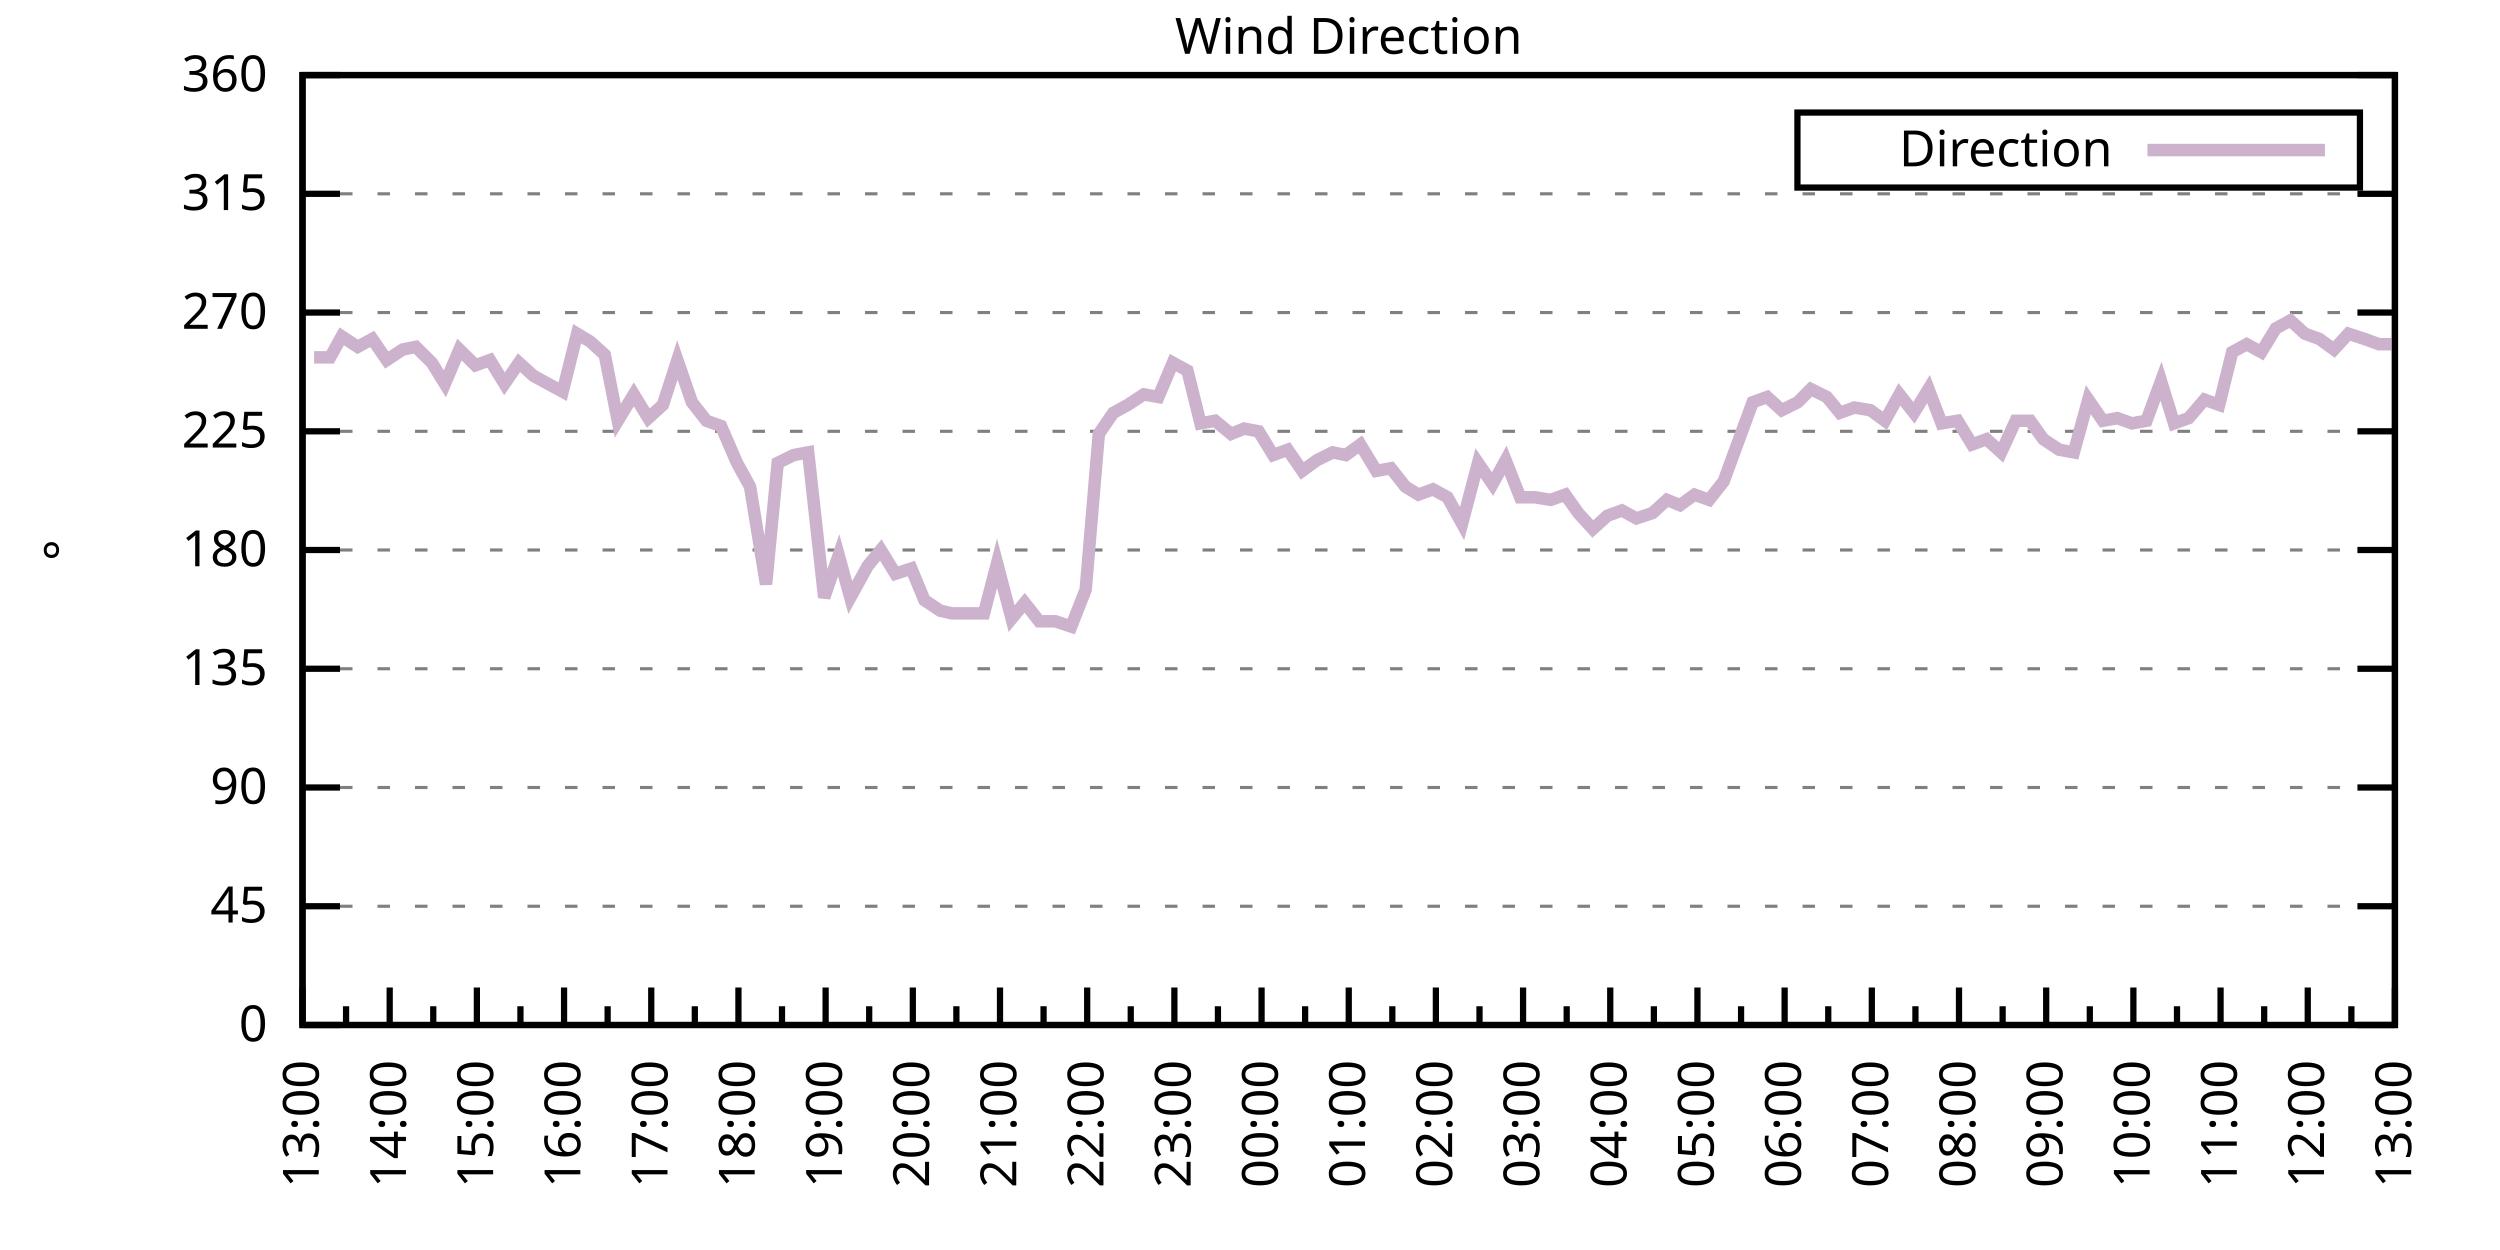
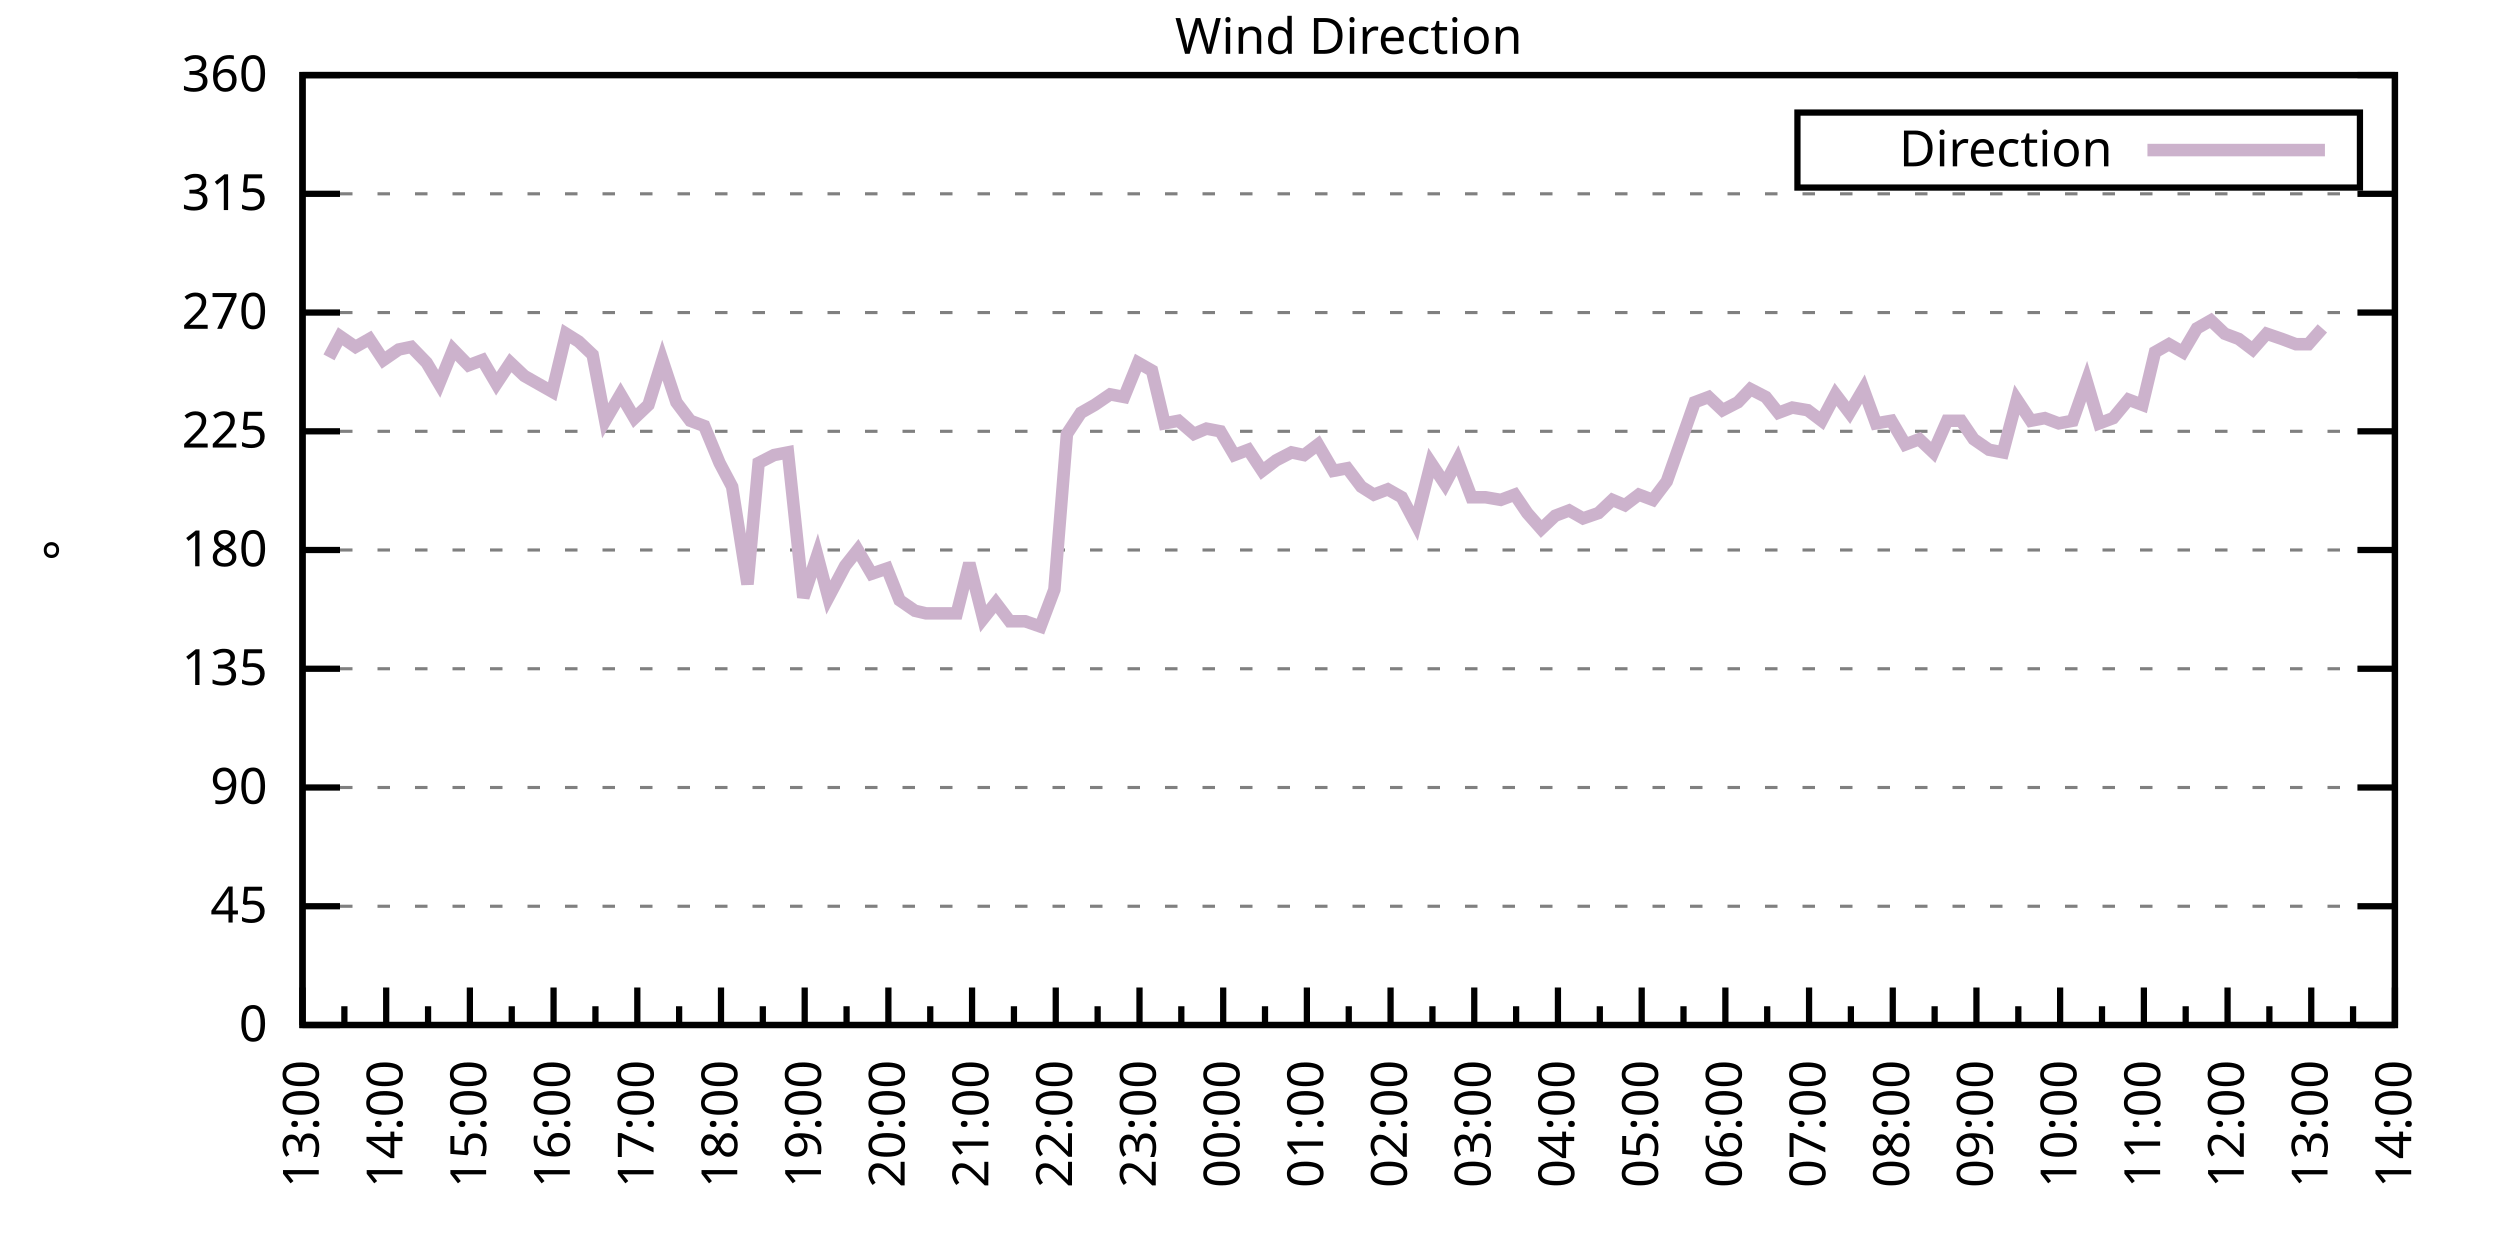
<svg xmlns="http://www.w3.org/2000/svg" xmlns:xlink="http://www.w3.org/1999/xlink" width="400" height="200" viewBox="0 0 400 200">
  <g id="gnuplot_canvas">
    <rect x="0" y="0" width="400" height="200" fill="none" />
    <defs>
      <circle id="gpDot" r="0.5" stroke-width="0.5" stroke="currentColor" />
      <path id="gpPt0" stroke-width="0.333" stroke="currentColor" d="M-1,0 h2 M0,-1 v2" />
      <path id="gpPt1" stroke-width="0.333" stroke="currentColor" d="M-1,-1 L1,1 M1,-1 L-1,1" />
      <path id="gpPt2" stroke-width="0.333" stroke="currentColor" d="M-1,0 L1,0 M0,-1 L0,1 M-1,-1 L1,1 M-1,1 L1,-1" />
      <rect id="gpPt3" stroke-width="0.333" stroke="currentColor" x="-1" y="-1" width="2" height="2" />
      <rect id="gpPt4" stroke-width="0.333" stroke="currentColor" fill="currentColor" x="-1" y="-1" width="2" height="2" />
      <circle id="gpPt5" stroke-width="0.333" stroke="currentColor" cx="0" cy="0" r="1" />
      <use xlink:href="#gpPt5" id="gpPt6" fill="currentColor" stroke="none" />
      <path id="gpPt7" stroke-width="0.333" stroke="currentColor" d="M0,-1.33 L-1.33,0.67 L1.33,0.67 z" />
      <use xlink:href="#gpPt7" id="gpPt8" fill="currentColor" stroke="none" />
      <use xlink:href="#gpPt7" id="gpPt9" stroke="currentColor" transform="rotate(180)" />
      <use xlink:href="#gpPt9" id="gpPt10" fill="currentColor" stroke="none" />
      <use xlink:href="#gpPt3" id="gpPt11" stroke="currentColor" transform="rotate(45)" />
      <use xlink:href="#gpPt11" id="gpPt12" fill="currentColor" stroke="none" />
      <path id="gpPt13" stroke-width="0.333" stroke="currentColor" d="M0,1.330 L1.265,0.411 L0.782,-1.067 L-0.782,-1.076 L-1.265,0.411 z" />
      <use xlink:href="#gpPt13" id="gpPt14" fill="currentColor" stroke="none" />
      <filter id="textbox" filterUnits="objectBoundingBox" x="0" y="0" height="1" width="1">
        <feFlood flood-color="white" flood-opacity="1" result="bgnd" />
        <feComposite in="SourceGraphic" in2="bgnd" operator="atop" />
      </filter>
      <filter id="greybox" filterUnits="objectBoundingBox" x="0" y="0" height="1" width="1">
        <feFlood flood-color="lightgrey" flood-opacity="1" result="grey" />
        <feComposite in="SourceGraphic" in2="grey" operator="atop" />
      </filter>
    </defs>
    <g fill="none" color="white" stroke="currentColor" stroke-width="1.00" stroke-linecap="butt" stroke-linejoin="miter">
</g>
    <g fill="none" color="black" stroke="currentColor" stroke-width="1.00" stroke-linecap="butt" stroke-linejoin="miter">
      <g stroke="none" shape-rendering="crispEdges">
        <polygon fill="rgb(255, 255, 255)" points="48.40,164.00 383.18,164.00 383.18,12.02 48.40,12.02 " />
      </g>
    </g>
    <g fill="none" color="black" stroke="currentColor" stroke-width="1.00" stroke-linecap="butt" stroke-linejoin="miter">
</g>
    <g fill="none" color="black" stroke="black" stroke-width="0.50" stroke-linecap="butt" stroke-linejoin="miter">
</g>
    <g fill="none" color="gray" stroke="currentColor" stroke-width="0.50" stroke-linecap="butt" stroke-linejoin="miter">
      <path stroke="gray" stroke-dasharray="2,4" class="gridline" d="M48.40,164.00 L383.19,164.00  " />
    </g>
    <g fill="none" color="gray" stroke="gray" stroke-width="1.00" stroke-linecap="butt" stroke-linejoin="miter">
</g>
    <g fill="none" color="black" stroke="currentColor" stroke-width="1.00" stroke-linecap="butt" stroke-linejoin="miter">
      <path stroke="black" d="M48.40,164.00 L54.40,164.00 M383.19,164.00 L377.19,164.00  " />
      <g transform="translate(42.80,166.60)" stroke="none" fill="black" font-family="Sans" font-size="8.00" text-anchor="end">
        <text>
          <tspan font-family="Sans"> 0</tspan>
        </text>
      </g>
    </g>
    <g fill="none" color="black" stroke="currentColor" stroke-width="1.00" stroke-linecap="butt" stroke-linejoin="miter">
</g>
    <g fill="none" color="black" stroke="black" stroke-width="0.50" stroke-linecap="butt" stroke-linejoin="miter">
</g>
    <g fill="none" color="gray" stroke="currentColor" stroke-width="0.50" stroke-linecap="butt" stroke-linejoin="miter">
      <path stroke="gray" stroke-dasharray="2,4" class="gridline" d="M48.40,145.00 L383.19,145.00  " />
    </g>
    <g fill="none" color="gray" stroke="gray" stroke-width="1.00" stroke-linecap="butt" stroke-linejoin="miter">
</g>
    <g fill="none" color="black" stroke="currentColor" stroke-width="1.00" stroke-linecap="butt" stroke-linejoin="miter">
      <path stroke="black" d="M48.40,145.00 L54.40,145.00 M383.19,145.00 L377.19,145.00  " />
      <g transform="translate(42.80,147.60)" stroke="none" fill="black" font-family="Sans" font-size="8.00" text-anchor="end">
        <text>
          <tspan font-family="Sans"> 45</tspan>
        </text>
      </g>
    </g>
    <g fill="none" color="black" stroke="currentColor" stroke-width="1.00" stroke-linecap="butt" stroke-linejoin="miter">
</g>
    <g fill="none" color="black" stroke="black" stroke-width="0.50" stroke-linecap="butt" stroke-linejoin="miter">
</g>
    <g fill="none" color="gray" stroke="currentColor" stroke-width="0.50" stroke-linecap="butt" stroke-linejoin="miter">
      <path stroke="gray" stroke-dasharray="2,4" class="gridline" d="M48.40,126.00 L383.19,126.00  " />
    </g>
    <g fill="none" color="gray" stroke="gray" stroke-width="1.00" stroke-linecap="butt" stroke-linejoin="miter">
</g>
    <g fill="none" color="black" stroke="currentColor" stroke-width="1.00" stroke-linecap="butt" stroke-linejoin="miter">
      <path stroke="black" d="M48.40,126.00 L54.40,126.00 M383.19,126.00 L377.19,126.00  " />
      <g transform="translate(42.80,128.60)" stroke="none" fill="black" font-family="Sans" font-size="8.00" text-anchor="end">
        <text>
          <tspan font-family="Sans"> 90</tspan>
        </text>
      </g>
    </g>
    <g fill="none" color="black" stroke="currentColor" stroke-width="1.00" stroke-linecap="butt" stroke-linejoin="miter">
</g>
    <g fill="none" color="black" stroke="black" stroke-width="0.50" stroke-linecap="butt" stroke-linejoin="miter">
</g>
    <g fill="none" color="gray" stroke="currentColor" stroke-width="0.50" stroke-linecap="butt" stroke-linejoin="miter">
      <path stroke="gray" stroke-dasharray="2,4" class="gridline" d="M48.40,107.00 L383.19,107.00  " />
    </g>
    <g fill="none" color="gray" stroke="gray" stroke-width="1.00" stroke-linecap="butt" stroke-linejoin="miter">
</g>
    <g fill="none" color="black" stroke="currentColor" stroke-width="1.00" stroke-linecap="butt" stroke-linejoin="miter">
      <path stroke="black" d="M48.40,107.00 L54.40,107.00 M383.19,107.00 L377.19,107.00  " />
      <g transform="translate(42.80,109.60)" stroke="none" fill="black" font-family="Sans" font-size="8.00" text-anchor="end">
        <text>
          <tspan font-family="Sans"> 135</tspan>
        </text>
      </g>
    </g>
    <g fill="none" color="black" stroke="currentColor" stroke-width="1.00" stroke-linecap="butt" stroke-linejoin="miter">
</g>
    <g fill="none" color="black" stroke="black" stroke-width="0.50" stroke-linecap="butt" stroke-linejoin="miter">
</g>
    <g fill="none" color="gray" stroke="currentColor" stroke-width="0.50" stroke-linecap="butt" stroke-linejoin="miter">
      <path stroke="gray" stroke-dasharray="2,4" class="gridline" d="M48.40,88.00 L383.19,88.00  " />
    </g>
    <g fill="none" color="gray" stroke="gray" stroke-width="1.00" stroke-linecap="butt" stroke-linejoin="miter">
</g>
    <g fill="none" color="black" stroke="currentColor" stroke-width="1.00" stroke-linecap="butt" stroke-linejoin="miter">
      <path stroke="black" d="M48.40,88.00 L54.40,88.00 M383.19,88.00 L377.19,88.00  " />
      <g transform="translate(42.80,90.60)" stroke="none" fill="black" font-family="Sans" font-size="8.00" text-anchor="end">
        <text>
          <tspan font-family="Sans"> 180</tspan>
        </text>
      </g>
    </g>
    <g fill="none" color="black" stroke="currentColor" stroke-width="1.00" stroke-linecap="butt" stroke-linejoin="miter">
</g>
    <g fill="none" color="black" stroke="black" stroke-width="0.50" stroke-linecap="butt" stroke-linejoin="miter">
</g>
    <g fill="none" color="gray" stroke="currentColor" stroke-width="0.50" stroke-linecap="butt" stroke-linejoin="miter">
      <path stroke="gray" stroke-dasharray="2,4" class="gridline" d="M48.40,69.01 L383.19,69.01  " />
    </g>
    <g fill="none" color="gray" stroke="gray" stroke-width="1.00" stroke-linecap="butt" stroke-linejoin="miter">
</g>
    <g fill="none" color="black" stroke="currentColor" stroke-width="1.00" stroke-linecap="butt" stroke-linejoin="miter">
      <path stroke="black" d="M48.40,69.01 L54.40,69.01 M383.19,69.01 L377.19,69.01  " />
      <g transform="translate(42.80,71.61)" stroke="none" fill="black" font-family="Sans" font-size="8.00" text-anchor="end">
        <text>
          <tspan font-family="Sans"> 225</tspan>
        </text>
      </g>
    </g>
    <g fill="none" color="black" stroke="currentColor" stroke-width="1.00" stroke-linecap="butt" stroke-linejoin="miter">
</g>
    <g fill="none" color="black" stroke="black" stroke-width="0.50" stroke-linecap="butt" stroke-linejoin="miter">
</g>
    <g fill="none" color="gray" stroke="currentColor" stroke-width="0.50" stroke-linecap="butt" stroke-linejoin="miter">
      <path stroke="gray" stroke-dasharray="2,4" class="gridline" d="M48.40,50.01 L383.19,50.01  " />
    </g>
    <g fill="none" color="gray" stroke="gray" stroke-width="1.00" stroke-linecap="butt" stroke-linejoin="miter">
</g>
    <g fill="none" color="black" stroke="currentColor" stroke-width="1.00" stroke-linecap="butt" stroke-linejoin="miter">
      <path stroke="black" d="M48.40,50.01 L54.40,50.01 M383.19,50.01 L377.19,50.01  " />
      <g transform="translate(42.80,52.61)" stroke="none" fill="black" font-family="Sans" font-size="8.00" text-anchor="end">
        <text>
          <tspan font-family="Sans"> 270</tspan>
        </text>
      </g>
    </g>
    <g fill="none" color="black" stroke="currentColor" stroke-width="1.00" stroke-linecap="butt" stroke-linejoin="miter">
</g>
    <g fill="none" color="black" stroke="black" stroke-width="0.50" stroke-linecap="butt" stroke-linejoin="miter">
</g>
    <g fill="none" color="gray" stroke="currentColor" stroke-width="0.50" stroke-linecap="butt" stroke-linejoin="miter">
      <path stroke="gray" stroke-dasharray="2,4" class="gridline" d="M48.40,31.01 L383.19,31.01  " />
    </g>
    <g fill="none" color="gray" stroke="gray" stroke-width="1.00" stroke-linecap="butt" stroke-linejoin="miter">
</g>
    <g fill="none" color="black" stroke="currentColor" stroke-width="1.00" stroke-linecap="butt" stroke-linejoin="miter">
      <path stroke="black" d="M48.40,31.01 L54.40,31.01 M383.19,31.01 L377.19,31.01  " />
      <g transform="translate(42.80,33.61)" stroke="none" fill="black" font-family="Sans" font-size="8.00" text-anchor="end">
        <text>
          <tspan font-family="Sans"> 315</tspan>
        </text>
      </g>
    </g>
    <g fill="none" color="black" stroke="currentColor" stroke-width="1.00" stroke-linecap="butt" stroke-linejoin="miter">
</g>
    <g fill="none" color="black" stroke="black" stroke-width="0.50" stroke-linecap="butt" stroke-linejoin="miter">
</g>
    <g fill="none" color="gray" stroke="currentColor" stroke-width="0.50" stroke-linecap="butt" stroke-linejoin="miter">
      <path stroke="gray" stroke-dasharray="2,4" class="gridline" d="M48.40,12.01 L383.19,12.01  " />
    </g>
    <g fill="none" color="gray" stroke="gray" stroke-width="1.00" stroke-linecap="butt" stroke-linejoin="miter">
</g>
    <g fill="none" color="black" stroke="currentColor" stroke-width="1.00" stroke-linecap="butt" stroke-linejoin="miter">
      <path stroke="black" d="M48.40,12.01 L54.40,12.01 M383.19,12.01 L377.19,12.01  " />
      <g transform="translate(42.80,14.61)" stroke="none" fill="black" font-family="Sans" font-size="8.00" text-anchor="end">
        <text>
          <tspan font-family="Sans"> 360</tspan>
        </text>
      </g>
    </g>
    <g fill="none" color="black" stroke="currentColor" stroke-width="1.00" stroke-linecap="butt" stroke-linejoin="miter">
      <path stroke="black" d="M48.40,164.00 L48.40,158.00  " />
      <g transform="translate(51.00,169.60) rotate(270)" stroke="none" fill="black" font-family="Sans" font-size="8.00" text-anchor="end">
        <text>
          <tspan font-family="Sans">13:00</tspan>
        </text>
      </g>
    </g>
    <g fill="none" color="black" stroke="currentColor" stroke-width="1.00" stroke-linecap="butt" stroke-linejoin="miter">
-       <path stroke="black" d="M55.37,164.00 L55.37,161.00 M62.35,164.00 L62.35,158.00  " />
-       <g transform="translate(64.95,169.60) rotate(270)" stroke="none" fill="black" font-family="Sans" font-size="8.00" text-anchor="end">
+       <path stroke="black" d="M55.10,164.00 L55.10,161.00 M61.79,164.00 L61.79,158.00  " />
+       <g transform="translate(64.39,169.60) rotate(270)" stroke="none" fill="black" font-family="Sans" font-size="8.00" text-anchor="end">
        <text>
          <tspan font-family="Sans">14:00</tspan>
        </text>
      </g>
    </g>
    <g fill="none" color="black" stroke="currentColor" stroke-width="1.00" stroke-linecap="butt" stroke-linejoin="miter">
-       <path stroke="black" d="M69.32,164.00 L69.32,161.00 M76.30,164.00 L76.30,158.00  " />
-       <g transform="translate(78.90,169.60) rotate(270)" stroke="none" fill="black" font-family="Sans" font-size="8.00" text-anchor="end">
+       <path stroke="black" d="M68.49,164.00 L68.49,161.00 M75.18,164.00 L75.18,158.00  " />
+       <g transform="translate(77.78,169.60) rotate(270)" stroke="none" fill="black" font-family="Sans" font-size="8.00" text-anchor="end">
        <text>
          <tspan font-family="Sans">15:00</tspan>
        </text>
      </g>
    </g>
    <g fill="none" color="black" stroke="currentColor" stroke-width="1.00" stroke-linecap="butt" stroke-linejoin="miter">
-       <path stroke="black" d="M83.27,164.00 L83.27,161.00 M90.25,164.00 L90.25,158.00  " />
-       <g transform="translate(92.85,169.60) rotate(270)" stroke="none" fill="black" font-family="Sans" font-size="8.00" text-anchor="end">
+       <path stroke="black" d="M81.88,164.00 L81.88,161.00 M88.57,164.00 L88.57,158.00  " />
+       <g transform="translate(91.17,169.60) rotate(270)" stroke="none" fill="black" font-family="Sans" font-size="8.00" text-anchor="end">
        <text>
          <tspan font-family="Sans">16:00</tspan>
        </text>
      </g>
    </g>
    <g fill="none" color="black" stroke="currentColor" stroke-width="1.00" stroke-linecap="butt" stroke-linejoin="miter">
-       <path stroke="black" d="M97.22,164.00 L97.22,161.00 M104.20,164.00 L104.20,158.00  " />
-       <g transform="translate(106.80,169.60) rotate(270)" stroke="none" fill="black" font-family="Sans" font-size="8.00" text-anchor="end">
+       <path stroke="black" d="M95.27,164.00 L95.27,161.00 M101.97,164.00 L101.97,158.00  " />
+       <g transform="translate(104.57,169.60) rotate(270)" stroke="none" fill="black" font-family="Sans" font-size="8.00" text-anchor="end">
        <text>
          <tspan font-family="Sans">17:00</tspan>
        </text>
      </g>
    </g>
    <g fill="none" color="black" stroke="currentColor" stroke-width="1.00" stroke-linecap="butt" stroke-linejoin="miter">
-       <path stroke="black" d="M111.17,164.00 L111.17,161.00 M118.15,164.00 L118.15,158.00  " />
-       <g transform="translate(120.75,169.60) rotate(270)" stroke="none" fill="black" font-family="Sans" font-size="8.00" text-anchor="end">
+       <path stroke="black" d="M108.66,164.00 L108.66,161.00 M115.36,164.00 L115.36,158.00  " />
+       <g transform="translate(117.96,169.60) rotate(270)" stroke="none" fill="black" font-family="Sans" font-size="8.00" text-anchor="end">
        <text>
          <tspan font-family="Sans">18:00</tspan>
        </text>
      </g>
    </g>
    <g fill="none" color="black" stroke="currentColor" stroke-width="1.00" stroke-linecap="butt" stroke-linejoin="miter">
-       <path stroke="black" d="M125.12,164.00 L125.12,161.00 M132.10,164.00 L132.10,158.00  " />
-       <g transform="translate(134.70,169.60) rotate(270)" stroke="none" fill="black" font-family="Sans" font-size="8.00" text-anchor="end">
+       <path stroke="black" d="M122.05,164.00 L122.05,161.00 M128.75,164.00 L128.75,158.00  " />
+       <g transform="translate(131.35,169.60) rotate(270)" stroke="none" fill="black" font-family="Sans" font-size="8.00" text-anchor="end">
        <text>
          <tspan font-family="Sans">19:00</tspan>
        </text>
      </g>
    </g>
    <g fill="none" color="black" stroke="currentColor" stroke-width="1.00" stroke-linecap="butt" stroke-linejoin="miter">
-       <path stroke="black" d="M139.07,164.00 L139.07,161.00 M146.05,164.00 L146.05,158.00  " />
-       <g transform="translate(148.65,169.60) rotate(270)" stroke="none" fill="black" font-family="Sans" font-size="8.00" text-anchor="end">
+       <path stroke="black" d="M135.45,164.00 L135.45,161.00 M142.14,164.00 L142.14,158.00  " />
+       <g transform="translate(144.74,169.60) rotate(270)" stroke="none" fill="black" font-family="Sans" font-size="8.00" text-anchor="end">
        <text>
          <tspan font-family="Sans">20:00</tspan>
        </text>
      </g>
    </g>
    <g fill="none" color="black" stroke="currentColor" stroke-width="1.00" stroke-linecap="butt" stroke-linejoin="miter">
-       <path stroke="black" d="M153.02,164.00 L153.02,161.00 M160.00,164.00 L160.00,158.00  " />
-       <g transform="translate(162.60,169.60) rotate(270)" stroke="none" fill="black" font-family="Sans" font-size="8.00" text-anchor="end">
+       <path stroke="black" d="M148.84,164.00 L148.84,161.00 M155.53,164.00 L155.53,158.00  " />
+       <g transform="translate(158.13,169.60) rotate(270)" stroke="none" fill="black" font-family="Sans" font-size="8.00" text-anchor="end">
        <text>
          <tspan font-family="Sans">21:00</tspan>
        </text>
      </g>
    </g>
    <g fill="none" color="black" stroke="currentColor" stroke-width="1.00" stroke-linecap="butt" stroke-linejoin="miter">
-       <path stroke="black" d="M166.97,164.00 L166.97,161.00 M173.95,164.00 L173.95,158.00  " />
-       <g transform="translate(176.55,169.60) rotate(270)" stroke="none" fill="black" font-family="Sans" font-size="8.00" text-anchor="end">
+       <path stroke="black" d="M162.23,164.00 L162.23,161.00 M168.92,164.00 L168.92,158.00  " />
+       <g transform="translate(171.52,169.60) rotate(270)" stroke="none" fill="black" font-family="Sans" font-size="8.00" text-anchor="end">
        <text>
          <tspan font-family="Sans">22:00</tspan>
        </text>
      </g>
    </g>
    <g fill="none" color="black" stroke="currentColor" stroke-width="1.00" stroke-linecap="butt" stroke-linejoin="miter">
-       <path stroke="black" d="M180.92,164.00 L180.92,161.00 M187.90,164.00 L187.90,158.00  " />
-       <g transform="translate(190.50,169.60) rotate(270)" stroke="none" fill="black" font-family="Sans" font-size="8.00" text-anchor="end">
+       <path stroke="black" d="M175.62,164.00 L175.62,161.00 M182.32,164.00 L182.32,158.00  " />
+       <g transform="translate(184.92,169.60) rotate(270)" stroke="none" fill="black" font-family="Sans" font-size="8.00" text-anchor="end">
        <text>
          <tspan font-family="Sans">23:00</tspan>
        </text>
      </g>
    </g>
    <g fill="none" color="black" stroke="currentColor" stroke-width="1.00" stroke-linecap="butt" stroke-linejoin="miter">
-       <path stroke="black" d="M194.87,164.00 L194.87,161.00 M201.85,164.00 L201.85,158.00  " />
-       <g transform="translate(204.45,169.60) rotate(270)" stroke="none" fill="black" font-family="Sans" font-size="8.00" text-anchor="end">
+       <path stroke="black" d="M189.01,164.00 L189.01,161.00 M195.71,164.00 L195.71,158.00  " />
+       <g transform="translate(198.31,169.60) rotate(270)" stroke="none" fill="black" font-family="Sans" font-size="8.00" text-anchor="end">
        <text>
          <tspan font-family="Sans">00:00</tspan>
        </text>
      </g>
    </g>
    <g fill="none" color="black" stroke="currentColor" stroke-width="1.00" stroke-linecap="butt" stroke-linejoin="miter">
-       <path stroke="black" d="M208.82,164.00 L208.82,161.00 M215.80,164.00 L215.80,158.00  " />
-       <g transform="translate(218.40,169.60) rotate(270)" stroke="none" fill="black" font-family="Sans" font-size="8.00" text-anchor="end">
+       <path stroke="black" d="M202.40,164.00 L202.40,161.00 M209.10,164.00 L209.10,158.00  " />
+       <g transform="translate(211.70,169.60) rotate(270)" stroke="none" fill="black" font-family="Sans" font-size="8.00" text-anchor="end">
        <text>
          <tspan font-family="Sans">01:00</tspan>
        </text>
      </g>
    </g>
    <g fill="none" color="black" stroke="currentColor" stroke-width="1.00" stroke-linecap="butt" stroke-linejoin="miter">
-       <path stroke="black" d="M222.77,164.00 L222.77,161.00 M229.74,164.00 L229.74,158.00  " />
-       <g transform="translate(232.34,169.60) rotate(270)" stroke="none" fill="black" font-family="Sans" font-size="8.00" text-anchor="end">
+       <path stroke="black" d="M215.80,164.00 L215.80,161.00 M222.49,164.00 L222.49,158.00  " />
+       <g transform="translate(225.09,169.60) rotate(270)" stroke="none" fill="black" font-family="Sans" font-size="8.00" text-anchor="end">
        <text>
          <tspan font-family="Sans">02:00</tspan>
        </text>
      </g>
    </g>
    <g fill="none" color="black" stroke="currentColor" stroke-width="1.00" stroke-linecap="butt" stroke-linejoin="miter">
-       <path stroke="black" d="M236.72,164.00 L236.72,161.00 M243.69,164.00 L243.69,158.00  " />
-       <g transform="translate(246.29,169.60) rotate(270)" stroke="none" fill="black" font-family="Sans" font-size="8.00" text-anchor="end">
+       <path stroke="black" d="M229.19,164.00 L229.19,161.00 M235.88,164.00 L235.88,158.00  " />
+       <g transform="translate(238.48,169.60) rotate(270)" stroke="none" fill="black" font-family="Sans" font-size="8.00" text-anchor="end">
        <text>
          <tspan font-family="Sans">03:00</tspan>
        </text>
      </g>
    </g>
    <g fill="none" color="black" stroke="currentColor" stroke-width="1.00" stroke-linecap="butt" stroke-linejoin="miter">
-       <path stroke="black" d="M250.67,164.00 L250.67,161.00 M257.64,164.00 L257.64,158.00  " />
-       <g transform="translate(260.24,169.60) rotate(270)" stroke="none" fill="black" font-family="Sans" font-size="8.00" text-anchor="end">
+       <path stroke="black" d="M242.58,164.00 L242.58,161.00 M249.27,164.00 L249.27,158.00  " />
+       <g transform="translate(251.87,169.60) rotate(270)" stroke="none" fill="black" font-family="Sans" font-size="8.00" text-anchor="end">
        <text>
          <tspan font-family="Sans">04:00</tspan>
        </text>
      </g>
    </g>
    <g fill="none" color="black" stroke="currentColor" stroke-width="1.00" stroke-linecap="butt" stroke-linejoin="miter">
-       <path stroke="black" d="M264.62,164.00 L264.62,161.00 M271.59,164.00 L271.59,158.00  " />
-       <g transform="translate(274.19,169.60) rotate(270)" stroke="none" fill="black" font-family="Sans" font-size="8.00" text-anchor="end">
+       <path stroke="black" d="M255.97,164.00 L255.97,161.00 M262.67,164.00 L262.67,158.00  " />
+       <g transform="translate(265.27,169.60) rotate(270)" stroke="none" fill="black" font-family="Sans" font-size="8.00" text-anchor="end">
        <text>
          <tspan font-family="Sans">05:00</tspan>
        </text>
      </g>
    </g>
    <g fill="none" color="black" stroke="currentColor" stroke-width="1.00" stroke-linecap="butt" stroke-linejoin="miter">
-       <path stroke="black" d="M278.57,164.00 L278.57,161.00 M285.54,164.00 L285.54,158.00  " />
-       <g transform="translate(288.14,169.60) rotate(270)" stroke="none" fill="black" font-family="Sans" font-size="8.00" text-anchor="end">
+       <path stroke="black" d="M269.36,164.00 L269.36,161.00 M276.06,164.00 L276.06,158.00  " />
+       <g transform="translate(278.66,169.60) rotate(270)" stroke="none" fill="black" font-family="Sans" font-size="8.00" text-anchor="end">
        <text>
          <tspan font-family="Sans">06:00</tspan>
        </text>
      </g>
    </g>
    <g fill="none" color="black" stroke="currentColor" stroke-width="1.00" stroke-linecap="butt" stroke-linejoin="miter">
-       <path stroke="black" d="M292.52,164.00 L292.52,161.00 M299.49,164.00 L299.49,158.00  " />
-       <g transform="translate(302.09,169.60) rotate(270)" stroke="none" fill="black" font-family="Sans" font-size="8.00" text-anchor="end">
+       <path stroke="black" d="M282.75,164.00 L282.75,161.00 M289.45,164.00 L289.45,158.00  " />
+       <g transform="translate(292.05,169.60) rotate(270)" stroke="none" fill="black" font-family="Sans" font-size="8.00" text-anchor="end">
        <text>
          <tspan font-family="Sans">07:00</tspan>
        </text>
      </g>
    </g>
    <g fill="none" color="black" stroke="currentColor" stroke-width="1.00" stroke-linecap="butt" stroke-linejoin="miter">
-       <path stroke="black" d="M306.47,164.00 L306.47,161.00 M313.44,164.00 L313.44,158.00  " />
-       <g transform="translate(316.04,169.60) rotate(270)" stroke="none" fill="black" font-family="Sans" font-size="8.00" text-anchor="end">
+       <path stroke="black" d="M296.14,164.00 L296.14,161.00 M302.84,164.00 L302.84,158.00  " />
+       <g transform="translate(305.44,169.60) rotate(270)" stroke="none" fill="black" font-family="Sans" font-size="8.00" text-anchor="end">
        <text>
          <tspan font-family="Sans">08:00</tspan>
        </text>
      </g>
    </g>
    <g fill="none" color="black" stroke="currentColor" stroke-width="1.00" stroke-linecap="butt" stroke-linejoin="miter">
-       <path stroke="black" d="M320.42,164.00 L320.42,161.00 M327.39,164.00 L327.39,158.00  " />
-       <g transform="translate(329.99,169.60) rotate(270)" stroke="none" fill="black" font-family="Sans" font-size="8.00" text-anchor="end">
+       <path stroke="black" d="M309.54,164.00 L309.54,161.00 M316.23,164.00 L316.23,158.00  " />
+       <g transform="translate(318.83,169.60) rotate(270)" stroke="none" fill="black" font-family="Sans" font-size="8.00" text-anchor="end">
        <text>
          <tspan font-family="Sans">09:00</tspan>
        </text>
      </g>
    </g>
    <g fill="none" color="black" stroke="currentColor" stroke-width="1.00" stroke-linecap="butt" stroke-linejoin="miter">
-       <path stroke="black" d="M334.37,164.00 L334.37,161.00 M341.34,164.00 L341.34,158.00  " />
-       <g transform="translate(343.94,169.60) rotate(270)" stroke="none" fill="black" font-family="Sans" font-size="8.00" text-anchor="end">
+       <path stroke="black" d="M322.93,164.00 L322.93,161.00 M329.62,164.00 L329.62,158.00  " />
+       <g transform="translate(332.22,169.60) rotate(270)" stroke="none" fill="black" font-family="Sans" font-size="8.00" text-anchor="end">
        <text>
          <tspan font-family="Sans">10:00</tspan>
        </text>
      </g>
    </g>
    <g fill="none" color="black" stroke="currentColor" stroke-width="1.00" stroke-linecap="butt" stroke-linejoin="miter">
-       <path stroke="black" d="M348.32,164.00 L348.32,161.00 M355.29,164.00 L355.29,158.00  " />
-       <g transform="translate(357.89,169.60) rotate(270)" stroke="none" fill="black" font-family="Sans" font-size="8.00" text-anchor="end">
+       <path stroke="black" d="M336.32,164.00 L336.32,161.00 M343.02,164.00 L343.02,158.00  " />
+       <g transform="translate(345.62,169.60) rotate(270)" stroke="none" fill="black" font-family="Sans" font-size="8.00" text-anchor="end">
        <text>
          <tspan font-family="Sans">11:00</tspan>
        </text>
      </g>
    </g>
    <g fill="none" color="black" stroke="currentColor" stroke-width="1.00" stroke-linecap="butt" stroke-linejoin="miter">
-       <path stroke="black" d="M362.27,164.00 L362.27,161.00 M369.24,164.00 L369.24,158.00  " />
-       <g transform="translate(371.84,169.60) rotate(270)" stroke="none" fill="black" font-family="Sans" font-size="8.00" text-anchor="end">
+       <path stroke="black" d="M349.71,164.00 L349.71,161.00 M356.41,164.00 L356.41,158.00  " />
+       <g transform="translate(359.01,169.60) rotate(270)" stroke="none" fill="black" font-family="Sans" font-size="8.00" text-anchor="end">
        <text>
          <tspan font-family="Sans">12:00</tspan>
        </text>
      </g>
    </g>
    <g fill="none" color="black" stroke="currentColor" stroke-width="1.00" stroke-linecap="butt" stroke-linejoin="miter">
-       <path stroke="black" d="M376.22,164.00 L376.22,161.00 M383.19,164.00 L383.19,158.00  " />
+       <path stroke="black" d="M363.10,164.00 L363.10,161.00 M369.80,164.00 L369.80,158.00  " />
+       <g transform="translate(372.40,169.60) rotate(270)" stroke="none" fill="black" font-family="Sans" font-size="8.00" text-anchor="end">
+         <text>
+           <tspan font-family="Sans">13:00</tspan>
+         </text>
+       </g>
+     </g>
+     <g fill="none" color="black" stroke="currentColor" stroke-width="1.00" stroke-linecap="butt" stroke-linejoin="miter">
+       <path stroke="black" d="M376.49,164.00 L376.49,161.00 M383.19,164.00 L383.19,158.00  " />
      <g transform="translate(385.79,169.60) rotate(270)" stroke="none" fill="black" font-family="Sans" font-size="8.00" text-anchor="end">
        <text>
-           <tspan font-family="Sans">13:00</tspan>
+           <tspan font-family="Sans">14:00</tspan>
        </text>
      </g>
    </g>
    <g fill="none" color="black" stroke="currentColor" stroke-width="1.00" stroke-linecap="butt" stroke-linejoin="miter">
</g>
    <g fill="none" color="black" stroke="currentColor" stroke-width="1.00" stroke-linecap="butt" stroke-linejoin="miter">
      <path stroke="black" d="M48.40,12.01 L48.40,164.00 L383.19,164.00 L383.19,12.01 L48.40,12.01 Z  " />
    </g>
    <g fill="none" color="black" stroke="currentColor" stroke-width="1.00" stroke-linecap="butt" stroke-linejoin="miter">
      <g transform="translate(12.80,88.01) rotate(270)" stroke="none" fill="black" font-family="Sans" font-size="8.00" text-anchor="middle">
        <text>
          <tspan font-family="Sans">°</tspan>
        </text>
      </g>
    </g>
    <g fill="none" color="black" stroke="currentColor" stroke-width="1.00" stroke-linecap="butt" stroke-linejoin="miter">
</g>
    <g fill="none" color="black" stroke="currentColor" stroke-width="1.00" stroke-linecap="butt" stroke-linejoin="miter">
      <path stroke="black" d="M287.59,30.01 L287.59,18.01 L377.59,18.01 L377.59,30.01 L287.59,30.01 Z  " />
    </g>
    <g id="Wind_direction_plot_1">
      <g fill="none" color="white" stroke="black" stroke-width="2.00" stroke-linecap="butt" stroke-linejoin="miter">
</g>
      <g fill="none" color="black" stroke="currentColor" stroke-width="2.00" stroke-linecap="butt" stroke-linejoin="miter">
        <g transform="translate(337.99,26.61)" stroke="none" fill="black" font-family="Sans" font-size="8.00" text-anchor="end">
          <text>
            <tspan font-family="Sans">Direction</tspan>
          </text>
        </g>
      </g>
      <g fill="none" color="black" stroke="currentColor" stroke-width="2.00" stroke-linecap="butt" stroke-linejoin="miter">
-         <path stroke="rgb(204, 178, 204)" d="M343.59,24.01 L371.99,24.01 M50.26,57.18 L52.82,57.18 L54.68,53.81 L57.23,55.50 L59.56,54.23 L61.88,57.61   L64.44,55.92 L66.53,55.50 L69.09,58.03 L71.18,61.41 L73.51,55.92 L76.07,58.45 L78.39,57.61 L80.72,61.41   L83.04,58.03 L85.37,60.14 L87.69,61.41 L90.02,62.67 L92.34,53.39 L94.43,54.65 L96.76,56.76 L98.85,67.32   L101.41,63.10 L103.73,66.90 L106.06,64.78 L108.38,57.61 L110.71,64.36 L113.03,67.32 L115.36,68.16 L117.92,74.07   L120.01,77.87 L122.57,93.49 L124.43,74.07 L126.98,72.81 L129.31,72.38 L131.87,95.60 L134.19,88.85 L136.05,95.60   L138.84,90.54 L140.93,88.00 L143.26,91.80 L145.81,90.96 L147.91,96.03 L150.46,97.72 L152.32,98.14 L155.11,98.14   L157.44,98.14 L159.53,90.12 L161.86,98.98 L163.95,96.45 L166.27,99.40 L168.83,99.40 L171.39,100.25 L173.71,94.34   L175.81,69.43 L178.13,66.05 L180.46,64.78 L183.01,63.10 L185.34,63.52 L187.66,58.03 L189.99,59.30 L192.08,67.74   L194.41,67.32 L196.96,69.43 L199.06,68.58 L201.38,69.01 L203.71,72.81 L206.03,71.96 L208.36,75.34 L210.68,73.65   L213.24,72.38 L215.33,72.81 L217.65,71.12 L220.21,75.34 L222.54,74.92 L224.86,77.87 L226.95,79.14 L229.28,78.29   L231.60,79.56 L233.93,83.78 L236.49,74.07 L238.81,77.45 L240.90,73.65 L243.23,79.56 L245.55,79.56 L248.11,79.98   L250.44,79.14 L252.53,82.09 L254.85,84.63 L257.18,82.52 L259.50,81.67 L261.83,82.94 L264.39,82.09 L266.71,79.98   L268.80,80.83 L271.13,79.14 L273.45,79.98 L275.78,77.03 L278.10,70.70 L280.43,64.36 L282.75,63.52 L285.08,65.63   L287.64,64.36 L289.73,62.25 L292.29,63.52 L294.38,66.05 L296.70,65.21 L299.26,65.63 L301.58,67.32 L303.91,63.10   L306.23,66.05 L308.56,62.25 L310.65,67.74 L313.21,67.32 L315.53,71.12 L317.86,70.27 L320.18,72.38 L322.51,67.32   L324.83,67.32 L326.93,70.27 L329.48,71.96 L331.81,72.38 L334.13,63.94 L336.46,67.32 L338.78,66.90 L341.11,67.74   L343.43,67.32 L345.76,60.98 L347.85,67.74 L350.18,66.90 L352.73,63.94 L355.06,64.78 L357.15,56.34 L359.48,55.07   L361.80,56.34 L364.13,52.54 L366.45,51.27 L368.78,53.39 L371.10,54.23 L373.43,55.92 L375.75,53.39 L378.31,54.23   L380.63,55.07 L382.73,55.07  " />
+         <path stroke="rgb(204, 178, 204)" d="M343.59,24.01 L371.99,24.01 M52.64,57.18 L54.43,53.81 L56.88,55.50 L59.11,54.23 L61.35,57.61 L63.80,55.92   L65.81,55.50 L68.26,58.03 L70.27,61.41 L72.50,55.92 L74.96,58.45 L77.19,57.61 L79.42,61.41 L81.66,58.03   L83.89,60.14 L86.12,61.41 L88.35,62.67 L90.58,53.39 L92.59,54.65 L94.82,56.76 L96.83,67.32 L99.29,63.10   L101.52,66.90 L103.75,64.78 L105.98,57.61 L108.22,64.36 L110.45,67.32 L112.68,68.16 L115.13,74.07 L117.14,77.87   L119.60,93.49 L121.38,74.07 L123.84,72.81 L126.07,72.38 L128.53,95.60 L130.76,88.85 L132.54,95.60 L135.22,90.54   L137.23,88.00 L139.46,91.80 L141.92,90.96 L143.93,96.03 L146.38,97.72 L148.17,98.14 L150.85,98.14 L153.08,98.14   L155.09,90.12 L157.32,98.98 L159.33,96.45 L161.56,99.40 L164.01,99.40 L166.47,100.25 L168.70,94.34 L170.71,69.43   L172.94,66.05 L175.17,64.78 L177.63,63.10 L179.86,63.52 L182.09,58.03 L184.32,59.30 L186.33,67.74 L188.57,67.32   L191.02,69.43 L193.03,68.58 L195.26,69.01 L197.49,72.81 L199.73,71.96 L201.96,75.34 L204.19,73.65 L206.64,72.38   L208.65,72.81 L210.88,71.12 L213.34,75.34 L215.57,74.92 L217.80,77.87 L219.81,79.14 L222.04,78.29 L224.28,79.56   L226.51,83.78 L228.96,74.07 L231.20,77.45 L233.20,73.65 L235.44,79.56 L237.67,79.56 L240.12,79.98 L242.36,79.14   L244.36,82.09 L246.60,84.63 L248.83,82.52 L251.06,81.67 L253.29,82.94 L255.75,82.09 L257.98,79.98 L259.99,80.83   L262.22,79.14 L264.45,79.98 L266.68,77.03 L268.92,70.70 L271.15,64.36 L273.38,63.52 L275.61,65.63 L278.07,64.36   L280.07,62.25 L282.53,63.52 L284.54,66.05 L286.77,65.21 L289.23,65.63 L291.46,67.32 L293.69,63.10 L295.92,66.05   L298.15,62.25 L300.16,67.74 L302.62,67.32 L304.85,71.12 L307.08,70.27 L309.31,72.38 L311.54,67.32 L313.78,67.32   L315.79,70.27 L318.24,71.96 L320.47,72.38 L322.70,63.94 L324.94,67.32 L327.17,66.90 L329.40,67.74 L331.63,67.32   L333.86,60.98 L335.87,67.74 L338.10,66.90 L340.56,63.94 L342.79,64.78 L344.80,56.34 L347.03,55.07 L349.26,56.34   L351.50,52.54 L353.73,51.27 L355.96,53.39 L358.19,54.23 L360.42,55.92 L362.66,53.39 L365.11,54.23 L367.34,55.07   L369.35,55.07 L371.58,52.54  " />
      </g>
    </g>
    <g fill="none" color="black" stroke="currentColor" stroke-width="2.00" stroke-linecap="butt" stroke-linejoin="miter">
</g>
    <g fill="none" color="black" stroke="black" stroke-width="1.00" stroke-linecap="butt" stroke-linejoin="miter">
</g>
    <g fill="none" color="black" stroke="currentColor" stroke-width="1.00" stroke-linecap="butt" stroke-linejoin="miter">
      <path stroke="black" d="M48.40,12.01 L48.40,164.00 L383.19,164.00 L383.19,12.01 L48.40,12.01 Z  " />
    </g>
    <g fill="none" color="black" stroke="currentColor" stroke-width="1.00" stroke-linecap="butt" stroke-linejoin="miter">
      <g transform="translate(215.79,8.61)" stroke="none" fill="black" font-family="Sans" font-size="8.00" text-anchor="middle">
        <text>
          <tspan font-family="Sans">Wind Direction</tspan>
        </text>
      </g>
    </g>
    <g fill="none" color="black" stroke="currentColor" stroke-width="1.00" stroke-linecap="butt" stroke-linejoin="miter">
</g>
  </g>
</svg>
